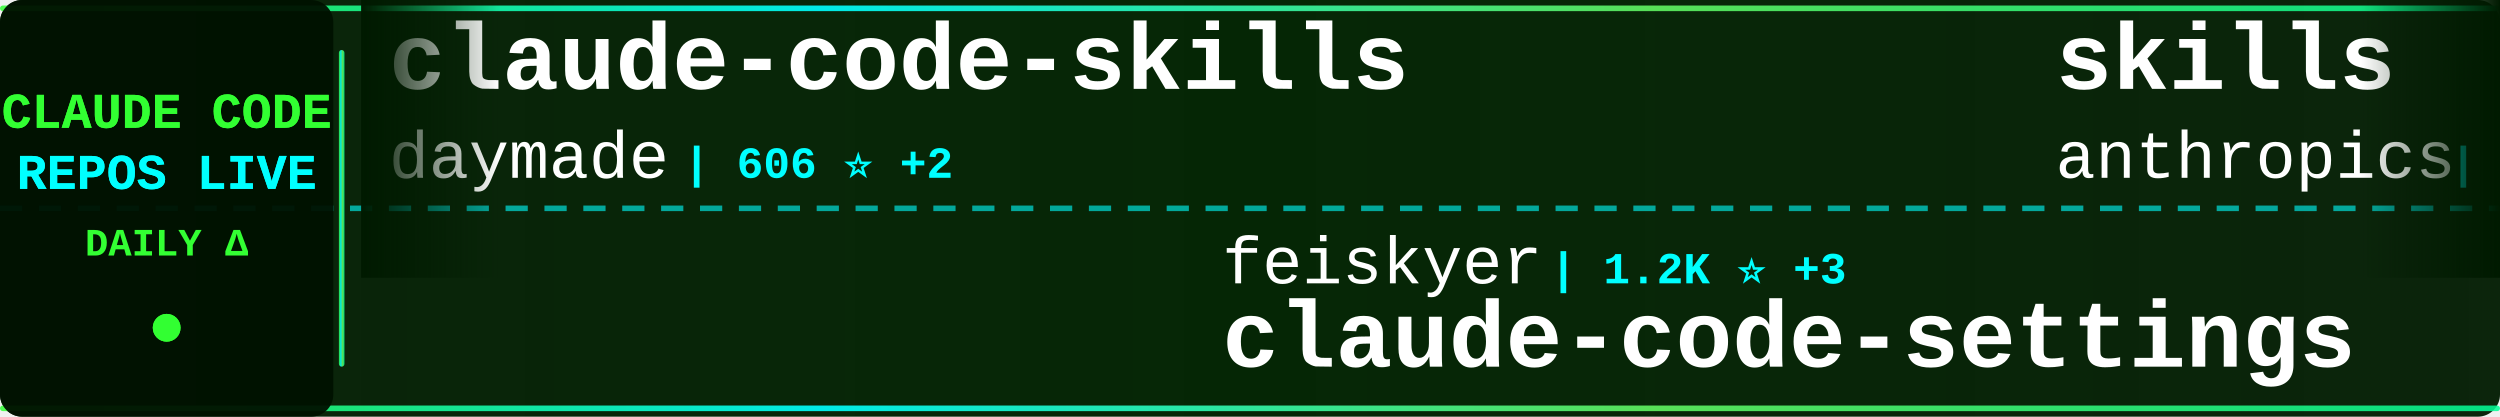
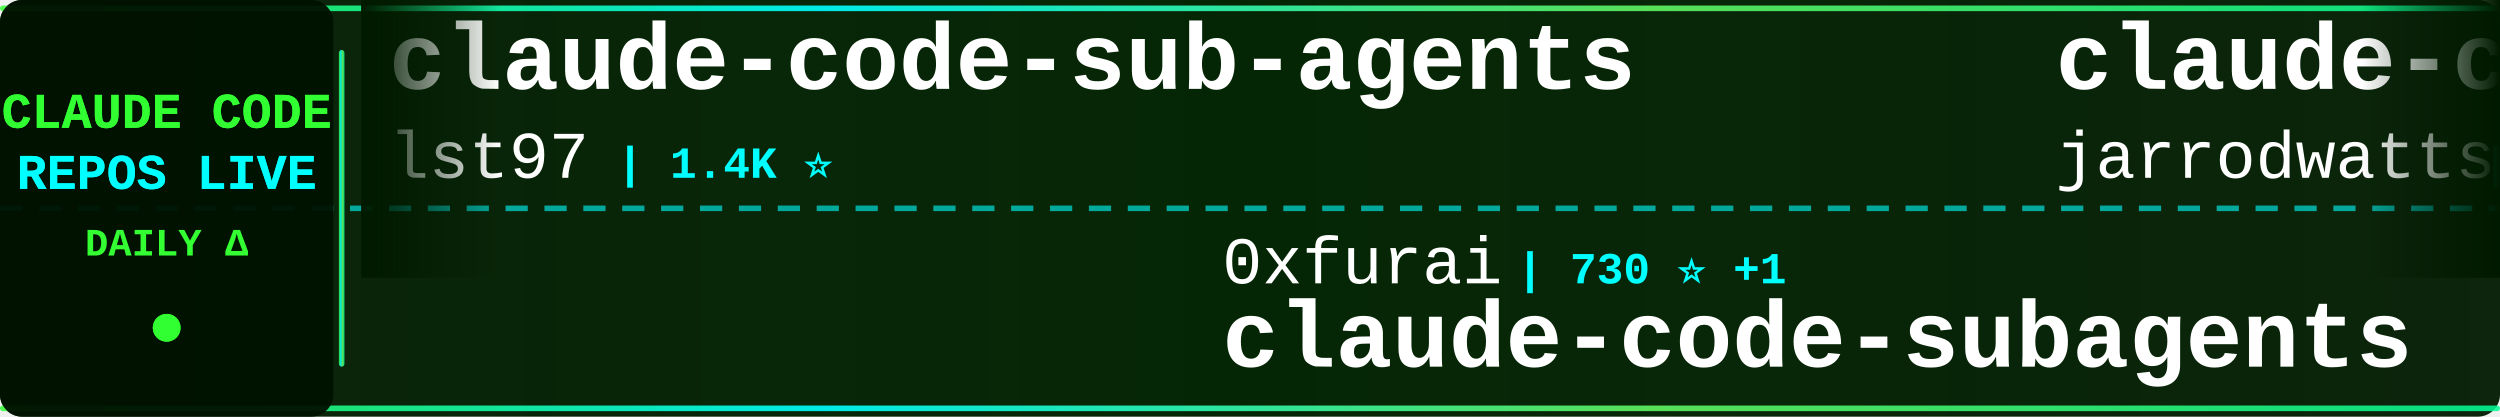
<svg xmlns="http://www.w3.org/2000/svg" width="900" height="150">
  <defs>
    <linearGradient id="tickerBg" x1="0%" y1="0%" x2="100%" y2="0%">
      <stop offset="0%" style="stop-color:#001a00;stop-opacity:0.95" />
      <stop offset="50%" style="stop-color:#002200;stop-opacity:0.98" />
      <stop offset="100%" style="stop-color:#001a00;stop-opacity:0.95" />
    </linearGradient>
    <linearGradient id="borderGrad" x1="0%" y1="0%" x2="100%" y2="0%">
      <stop offset="0%" style="stop-color:#33ff33;stop-opacity:0.85">
        <animate attributeName="stop-opacity" values="0.85;1;0.85" dur="2s" repeatCount="indefinite" />
      </stop>
      <stop offset="33%" style="stop-color:#00ffff;stop-opacity:0.9">
        <animate attributeName="stop-opacity" values="0.9;1;0.9" dur="2.2s" repeatCount="indefinite" />
      </stop>
      <stop offset="66%" style="stop-color:#66ff66;stop-opacity:0.85">
        <animate attributeName="stop-opacity" values="0.85;1;0.85" dur="1.8s" repeatCount="indefinite" />
      </stop>
      <stop offset="100%" style="stop-color:#00ff99;stop-opacity:0.85">
        <animate attributeName="stop-opacity" values="0.85;1;0.85" dur="2s" repeatCount="indefinite" />
      </stop>
    </linearGradient>
    <filter id="textGlow">
      <feGaussianBlur stdDeviation="0.1" result="coloredBlur" />
      <feMerge>
        <feMergeNode in="coloredBlur" />
        <feMergeNode in="SourceGraphic" />
      </feMerge>
    </filter>
    <filter id="metricGlow">
      <feGaussianBlur stdDeviation="0.2" result="coloredBlur" />
      <feMerge>
        <feMergeNode in="coloredBlur" />
        <feMergeNode in="SourceGraphic" />
      </feMerge>
    </filter>
    <linearGradient id="leftFade" x1="0%" y1="0%" x2="100%" y2="0%">
      <stop offset="0%" style="stop-color:#001a00;stop-opacity:1" />
      <stop offset="100%" style="stop-color:#001a00;stop-opacity:0" />
    </linearGradient>
    <linearGradient id="rightFade" x1="0%" y1="0%" x2="100%" y2="0%">
      <stop offset="0%" style="stop-color:#001a00;stop-opacity:0" />
      <stop offset="100%" style="stop-color:#001a00;stop-opacity:1" />
    </linearGradient>
  </defs>
  <rect width="900" height="150" fill="url(#tickerBg)" rx="8" />
  <rect x="0" y="2" width="900" height="2" fill="url(#borderGrad)" rx="1" />
  <rect x="0" y="146" width="900" height="2" fill="url(#borderGrad)" rx="1" />
  <line x1="0" y1="75" x2="900" y2="75" stroke="#00ffff" stroke-width="2" stroke-dasharray="8 6" opacity="0.6" />
  <rect x="0" y="0" width="120" height="150" fill="#001100" opacity="0.95" rx="8" />
  <text x="60" y="46" font-family="'Courier New', monospace" font-size="18" font-weight="bold" fill="#33ff33" text-anchor="middle" filter="url(#textGlow)">
    CLAUDE CODE
  </text>
  <text x="60" y="68" font-family="'Courier New', monospace" font-size="18" font-weight="bold" fill="#00ffff" text-anchor="middle" filter="url(#textGlow)">
    REPOS LIVE
  </text>
  <text x="60" y="92" font-family="'Courier New', monospace" font-size="14" font-weight="bold" fill="#33ff33" text-anchor="middle">
    DAILY Δ
  </text>
  <circle cx="60" cy="118" r="5" fill="#33ff33" filter="url(#metricGlow)">
    <animate attributeName="r" values="4;6;4" dur="1.5s" repeatCount="indefinite" />
    <animate attributeName="opacity" values="0.6;1;0.6" dur="1.5s" repeatCount="indefinite" />
  </circle>
  <rect x="122" y="18" width="2" height="114" fill="url(#borderGrad)" rx="1" />
  <clipPath id="tickerClip">
    <rect x="130" y="0" width="770" height="150" />
  </clipPath>
  <g clip-path="url(#tickerClip)">
    <g id="tickerItems">
      <animateTransform attributeName="transform" attributeType="XML" type="translate" from="0 0" to="-3000 0" dur="54s" repeatCount="indefinite" />
      <g transform="translate(0, 0)">
-         <text x="140" y="32" font-family="'Courier New', monospace" font-size="34" font-weight="bold" fill="#ffffff">claude-code-skills</text>
-         <text x="140" y="64" font-family="'Courier New', monospace" font-size="24" font-weight="normal" fill="#ffffff" opacity="1.0">daymade</text>
-         <text x="246" y="64" font-family="'Courier New', monospace" font-size="16" font-weight="bold" fill="#00ffff"> | 606 ⭐ +2</text>
+         <text x="140" y="32" font-family="'Courier New', monospace" font-size="34" font-weight="bold" fill="#ffffff">claude-code-sub-agents</text>
+         <text x="140" y="64" font-family="'Courier New', monospace" font-size="24" font-weight="normal" fill="#ffffff" opacity="1.0">lst97</text>
+         <text x="222" y="64" font-family="'Courier New', monospace" font-size="16" font-weight="bold" fill="#00ffff"> | 1.4K ⭐</text>
      </g>
      <g transform="translate(300, 0)">
-         <text x="140" y="102" font-family="'Courier New', monospace" font-size="24" font-weight="normal" fill="#ffffff" opacity="1.0">feiskyer</text>
-         <text x="258" y="102" font-family="'Courier New', monospace" font-size="16" font-weight="bold" fill="#00ffff"> | 1.2K ⭐ +3</text>
-         <text x="140" y="132" font-family="'Courier New', monospace" font-size="34" font-weight="bold" fill="#ffffff">claude-code-settings</text>
+         <text x="140" y="102" font-family="'Courier New', monospace" font-size="24" font-weight="normal" fill="#ffffff" opacity="1.0">0xfurai</text>
+         <text x="246" y="102" font-family="'Courier New', monospace" font-size="16" font-weight="bold" fill="#00ffff"> | 730 ⭐ +1</text>
+         <text x="140" y="132" font-family="'Courier New', monospace" font-size="34" font-weight="bold" fill="#ffffff">claude-code-subagents</text>
      </g>
      <g transform="translate(600, 0)">
-         <text x="140" y="32" font-family="'Courier New', monospace" font-size="34" font-weight="bold" fill="#ffffff">skills</text>
-         <text x="140" y="64" font-family="'Courier New', monospace" font-size="24" font-weight="normal" fill="#ffffff" opacity="1.0">anthropics</text>
-         <text x="282" y="64" font-family="'Courier New', monospace" font-size="16" font-weight="bold" fill="#00ffff"> | 77.4K ⭐ +1.6K</text>
+         <text x="140" y="32" font-family="'Courier New', monospace" font-size="34" font-weight="bold" fill="#ffffff">claude-code-config</text>
+         <text x="140" y="64" font-family="'Courier New', monospace" font-size="24" font-weight="normal" fill="#ffffff" opacity="1.0">jarrodwatts</text>
+         <text x="294" y="64" font-family="'Courier New', monospace" font-size="16" font-weight="bold" fill="#00ffff"> | 945 ⭐ +2</text>
      </g>
      <g transform="translate(900, 0)">
-         <text x="140" y="102" font-family="'Courier New', monospace" font-size="24" font-weight="normal" fill="#ffffff" opacity="1.0">https-deeplearning-ai</text>
-         <text x="414" y="102" font-family="'Courier New', monospace" font-size="16" font-weight="bold" fill="#00ffff"> | 425 ⭐ +3</text>
-         <text x="140" y="132" font-family="'Courier New', monospace" font-size="34" font-weight="bold" fill="#ffffff">sc-claude-code-files</text>
+         <text x="140" y="102" font-family="'Courier New', monospace" font-size="24" font-weight="normal" fill="#ffffff" opacity="1.0">carlvellotti</text>
+         <text x="306" y="102" font-family="'Courier New', monospace" font-size="16" font-weight="bold" fill="#00ffff"> | 1.5K ⭐ +7</text>
+         <text x="140" y="132" font-family="'Courier New', monospace" font-size="34" font-weight="bold" fill="#ffffff">claude-code-pm-course</text>
      </g>
      <g transform="translate(1200, 0)">
-         <text x="140" y="32" font-family="'Courier New', monospace" font-size="34" font-weight="bold" fill="#ffffff">claude-code-cookbook</text>
-         <text x="140" y="64" font-family="'Courier New', monospace" font-size="24" font-weight="normal" fill="#ffffff" opacity="1.0">wasabeef</text>
-         <text x="258" y="64" font-family="'Courier New', monospace" font-size="16" font-weight="bold" fill="#00ffff"> | 1.0K ⭐ +1</text>
+         <text x="140" y="32" font-family="'Courier New', monospace" font-size="34" font-weight="bold" fill="#ffffff">claude-plugins-official</text>
+         <text x="140" y="64" font-family="'Courier New', monospace" font-size="24" font-weight="normal" fill="#ffffff" opacity="1.0">anthropics</text>
+         <text x="282" y="64" font-family="'Courier New', monospace" font-size="16" font-weight="bold" fill="#00ffff"> | 8.5K ⭐ +93</text>
      </g>
      <g transform="translate(1500, 0)">
-         <text x="140" y="102" font-family="'Courier New', monospace" font-size="24" font-weight="normal" fill="#ffffff" opacity="1.0">anthropics</text>
-         <text x="282" y="102" font-family="'Courier New', monospace" font-size="16" font-weight="bold" fill="#00ffff"> | 5.9K ⭐ +25</text>
-         <text x="140" y="132" font-family="'Courier New', monospace" font-size="34" font-weight="bold" fill="#ffffff">claude-code-action</text>
+         <text x="140" y="102" font-family="'Courier New', monospace" font-size="24" font-weight="normal" fill="#ffffff" opacity="1.0">severity1</text>
+         <text x="270" y="102" font-family="'Courier New', monospace" font-size="16" font-weight="bold" fill="#00ffff"> | 1.2K ⭐</text>
+         <text x="140" y="132" font-family="'Courier New', monospace" font-size="34" font-weight="bold" fill="#ffffff">claude-code-prompt-impro...</text>
      </g>
      <g transform="translate(1800, 0)">
-         <text x="140" y="32" font-family="'Courier New', monospace" font-size="34" font-weight="bold" fill="#ffffff">claude-code-cheat-sheet</text>
-         <text x="140" y="64" font-family="'Courier New', monospace" font-size="24" font-weight="normal" fill="#ffffff" opacity="1.0">Njengah</text>
-         <text x="246" y="64" font-family="'Courier New', monospace" font-size="16" font-weight="bold" fill="#00ffff"> | 1.4K ⭐ +6</text>
+         <text x="140" y="32" font-family="'Courier New', monospace" font-size="34" font-weight="bold" fill="#ffffff">compound-engineering-plu...</text>
+         <text x="140" y="64" font-family="'Courier New', monospace" font-size="24" font-weight="normal" fill="#ffffff" opacity="1.0">EveryInc</text>
+         <text x="258" y="64" font-family="'Courier New', monospace" font-size="16" font-weight="bold" fill="#00ffff"> | 9.6K ⭐ +41</text>
      </g>
      <g transform="translate(2100, 0)">
-         <text x="140" y="102" font-family="'Courier New', monospace" font-size="24" font-weight="normal" fill="#ffffff" opacity="1.0">andrepimenta</text>
-         <text x="306" y="102" font-family="'Courier New', monospace" font-size="16" font-weight="bold" fill="#00ffff"> | 991 ⭐ +1</text>
-         <text x="140" y="132" font-family="'Courier New', monospace" font-size="34" font-weight="bold" fill="#ffffff">claude-code-chat</text>
+         <text x="140" y="102" font-family="'Courier New', monospace" font-size="24" font-weight="normal" fill="#ffffff" opacity="1.0">slopus</text>
+         <text x="234" y="102" font-family="'Courier New', monospace" font-size="16" font-weight="bold" fill="#00ffff"> | 13.7K ⭐ +129</text>
+         <text x="140" y="132" font-family="'Courier New', monospace" font-size="34" font-weight="bold" fill="#ffffff">happy</text>
      </g>
      <g transform="translate(2400, 0)">
-         <text x="140" y="32" font-family="'Courier New', monospace" font-size="34" font-weight="bold" fill="#ffffff">nanoclaw</text>
-         <text x="140" y="64" font-family="'Courier New', monospace" font-size="24" font-weight="normal" fill="#ffffff" opacity="1.0">qwibitai</text>
-         <text x="258" y="64" font-family="'Courier New', monospace" font-size="16" font-weight="bold" fill="#00ffff"> | 15.3K ⭐ +616</text>
+         <text x="140" y="32" font-family="'Courier New', monospace" font-size="34" font-weight="bold" fill="#ffffff">claude-code-plugins-plus...</text>
+         <text x="140" y="64" font-family="'Courier New', monospace" font-size="24" font-weight="normal" fill="#ffffff" opacity="1.0">jeremylongshore</text>
+         <text x="342" y="64" font-family="'Courier New', monospace" font-size="16" font-weight="bold" fill="#00ffff"> | 1.4K ⭐ +3</text>
      </g>
      <g transform="translate(2700, 0)">
-         <text x="140" y="102" font-family="'Courier New', monospace" font-size="24" font-weight="normal" fill="#ffffff" opacity="1.0">numman-ali</text>
-         <text x="282" y="102" font-family="'Courier New', monospace" font-size="16" font-weight="bold" fill="#00ffff"> | 8.6K ⭐ +51</text>
-         <text x="140" y="132" font-family="'Courier New', monospace" font-size="34" font-weight="bold" fill="#ffffff">openskills</text>
+         <text x="140" y="102" font-family="'Courier New', monospace" font-size="24" font-weight="normal" fill="#ffffff" opacity="1.0">alirezarezvani</text>
+         <text x="330" y="102" font-family="'Courier New', monospace" font-size="16" font-weight="bold" fill="#00ffff"> | 548 ⭐ +3</text>
+         <text x="140" y="132" font-family="'Courier New', monospace" font-size="34" font-weight="bold" fill="#ffffff">claude-code-tresor</text>
      </g>
      <g transform="translate(3000, 0)">
-         <text x="140" y="32" font-family="'Courier New', monospace" font-size="34" font-weight="bold" fill="#ffffff">claude-code-skills</text>
-         <text x="140" y="64" font-family="'Courier New', monospace" font-size="24" font-weight="normal" fill="#ffffff" opacity="1.0">daymade</text>
-         <text x="246" y="64" font-family="'Courier New', monospace" font-size="16" font-weight="bold" fill="#00ffff"> | 606 ⭐ +2</text>
+         <text x="140" y="32" font-family="'Courier New', monospace" font-size="34" font-weight="bold" fill="#ffffff">claude-code-sub-agents</text>
+         <text x="140" y="64" font-family="'Courier New', monospace" font-size="24" font-weight="normal" fill="#ffffff" opacity="1.0">lst97</text>
+         <text x="222" y="64" font-family="'Courier New', monospace" font-size="16" font-weight="bold" fill="#00ffff"> | 1.4K ⭐</text>
      </g>
      <g transform="translate(3300, 0)">
-         <text x="140" y="102" font-family="'Courier New', monospace" font-size="24" font-weight="normal" fill="#ffffff" opacity="1.0">feiskyer</text>
-         <text x="258" y="102" font-family="'Courier New', monospace" font-size="16" font-weight="bold" fill="#00ffff"> | 1.2K ⭐ +3</text>
-         <text x="140" y="132" font-family="'Courier New', monospace" font-size="34" font-weight="bold" fill="#ffffff">claude-code-settings</text>
+         <text x="140" y="102" font-family="'Courier New', monospace" font-size="24" font-weight="normal" fill="#ffffff" opacity="1.0">0xfurai</text>
+         <text x="246" y="102" font-family="'Courier New', monospace" font-size="16" font-weight="bold" fill="#00ffff"> | 730 ⭐ +1</text>
+         <text x="140" y="132" font-family="'Courier New', monospace" font-size="34" font-weight="bold" fill="#ffffff">claude-code-subagents</text>
      </g>
      <g transform="translate(3600, 0)">
-         <text x="140" y="32" font-family="'Courier New', monospace" font-size="34" font-weight="bold" fill="#ffffff">skills</text>
-         <text x="140" y="64" font-family="'Courier New', monospace" font-size="24" font-weight="normal" fill="#ffffff" opacity="1.0">anthropics</text>
-         <text x="282" y="64" font-family="'Courier New', monospace" font-size="16" font-weight="bold" fill="#00ffff"> | 77.4K ⭐ +1.6K</text>
+         <text x="140" y="32" font-family="'Courier New', monospace" font-size="34" font-weight="bold" fill="#ffffff">claude-code-config</text>
+         <text x="140" y="64" font-family="'Courier New', monospace" font-size="24" font-weight="normal" fill="#ffffff" opacity="1.0">jarrodwatts</text>
+         <text x="294" y="64" font-family="'Courier New', monospace" font-size="16" font-weight="bold" fill="#00ffff"> | 945 ⭐ +2</text>
      </g>
      <g transform="translate(3900, 0)">
-         <text x="140" y="102" font-family="'Courier New', monospace" font-size="24" font-weight="normal" fill="#ffffff" opacity="1.0">https-deeplearning-ai</text>
-         <text x="414" y="102" font-family="'Courier New', monospace" font-size="16" font-weight="bold" fill="#00ffff"> | 425 ⭐ +3</text>
-         <text x="140" y="132" font-family="'Courier New', monospace" font-size="34" font-weight="bold" fill="#ffffff">sc-claude-code-files</text>
+         <text x="140" y="102" font-family="'Courier New', monospace" font-size="24" font-weight="normal" fill="#ffffff" opacity="1.0">carlvellotti</text>
+         <text x="306" y="102" font-family="'Courier New', monospace" font-size="16" font-weight="bold" fill="#00ffff"> | 1.5K ⭐ +7</text>
+         <text x="140" y="132" font-family="'Courier New', monospace" font-size="34" font-weight="bold" fill="#ffffff">claude-code-pm-course</text>
      </g>
    </g>
  </g>
  <rect x="130" y="0" width="50" height="100" fill="url(#leftFade)" />
  <rect x="850" y="0" width="50" height="100" fill="url(#rightFade)" />
</svg>
